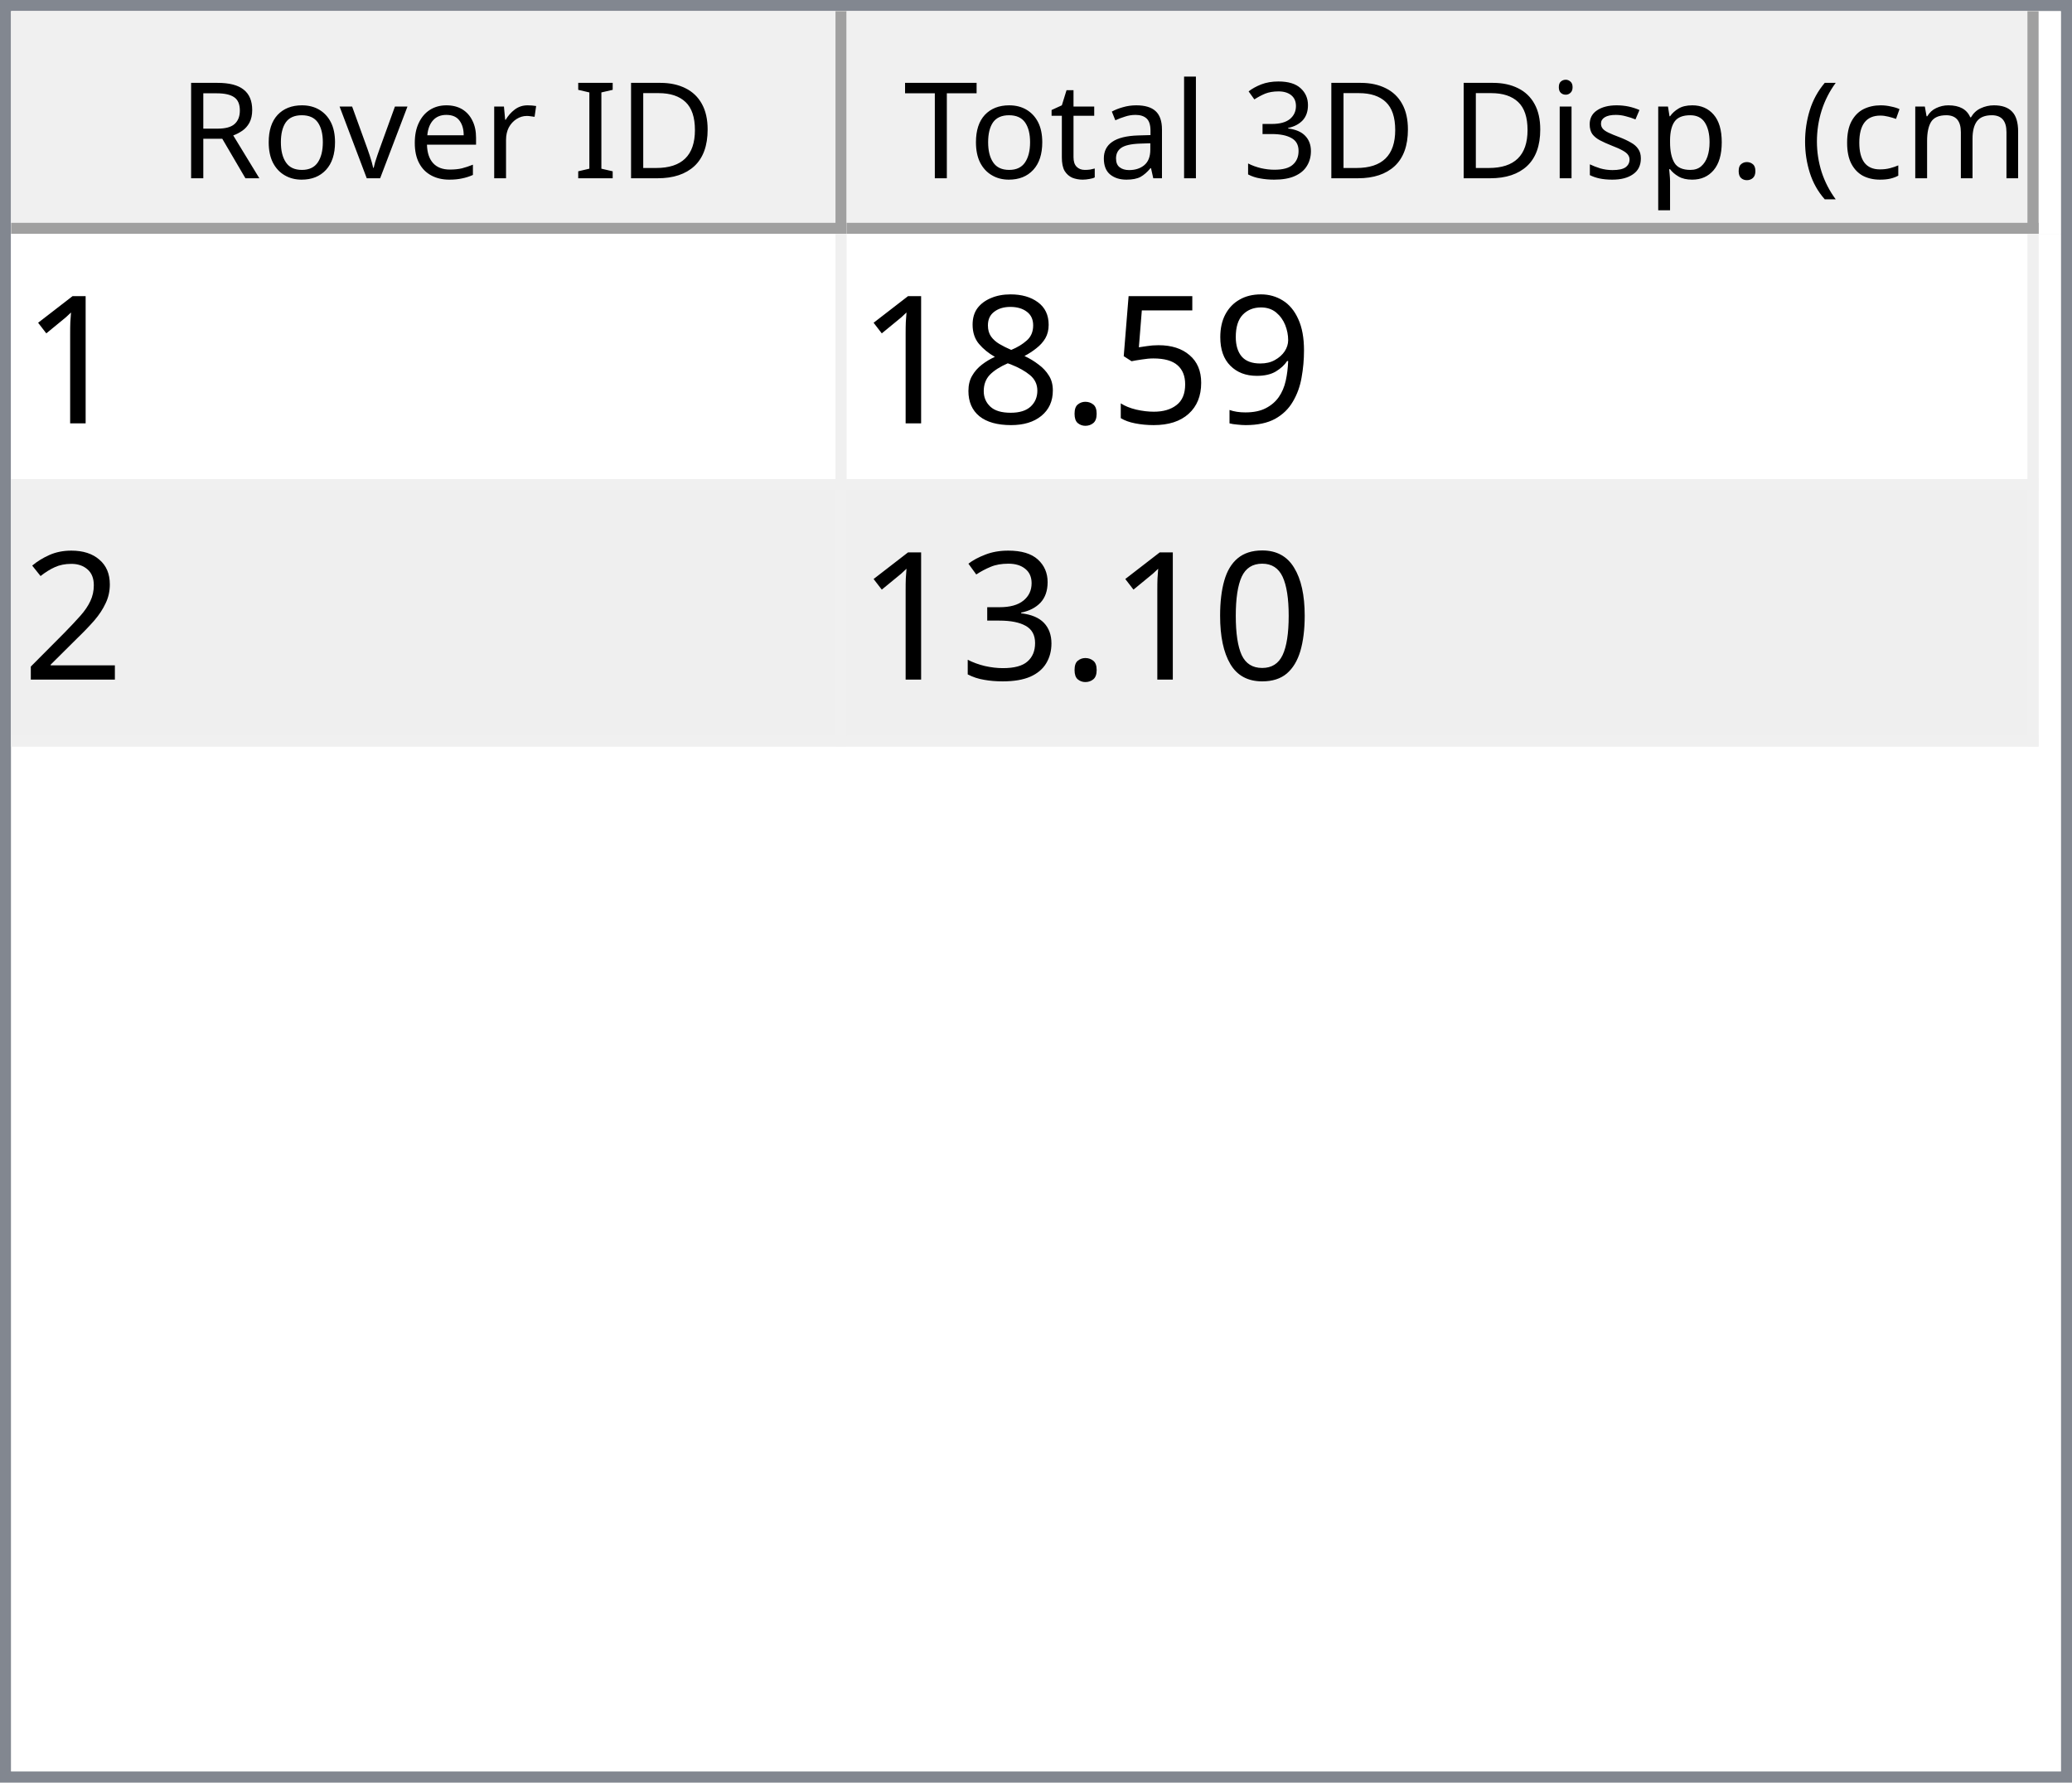
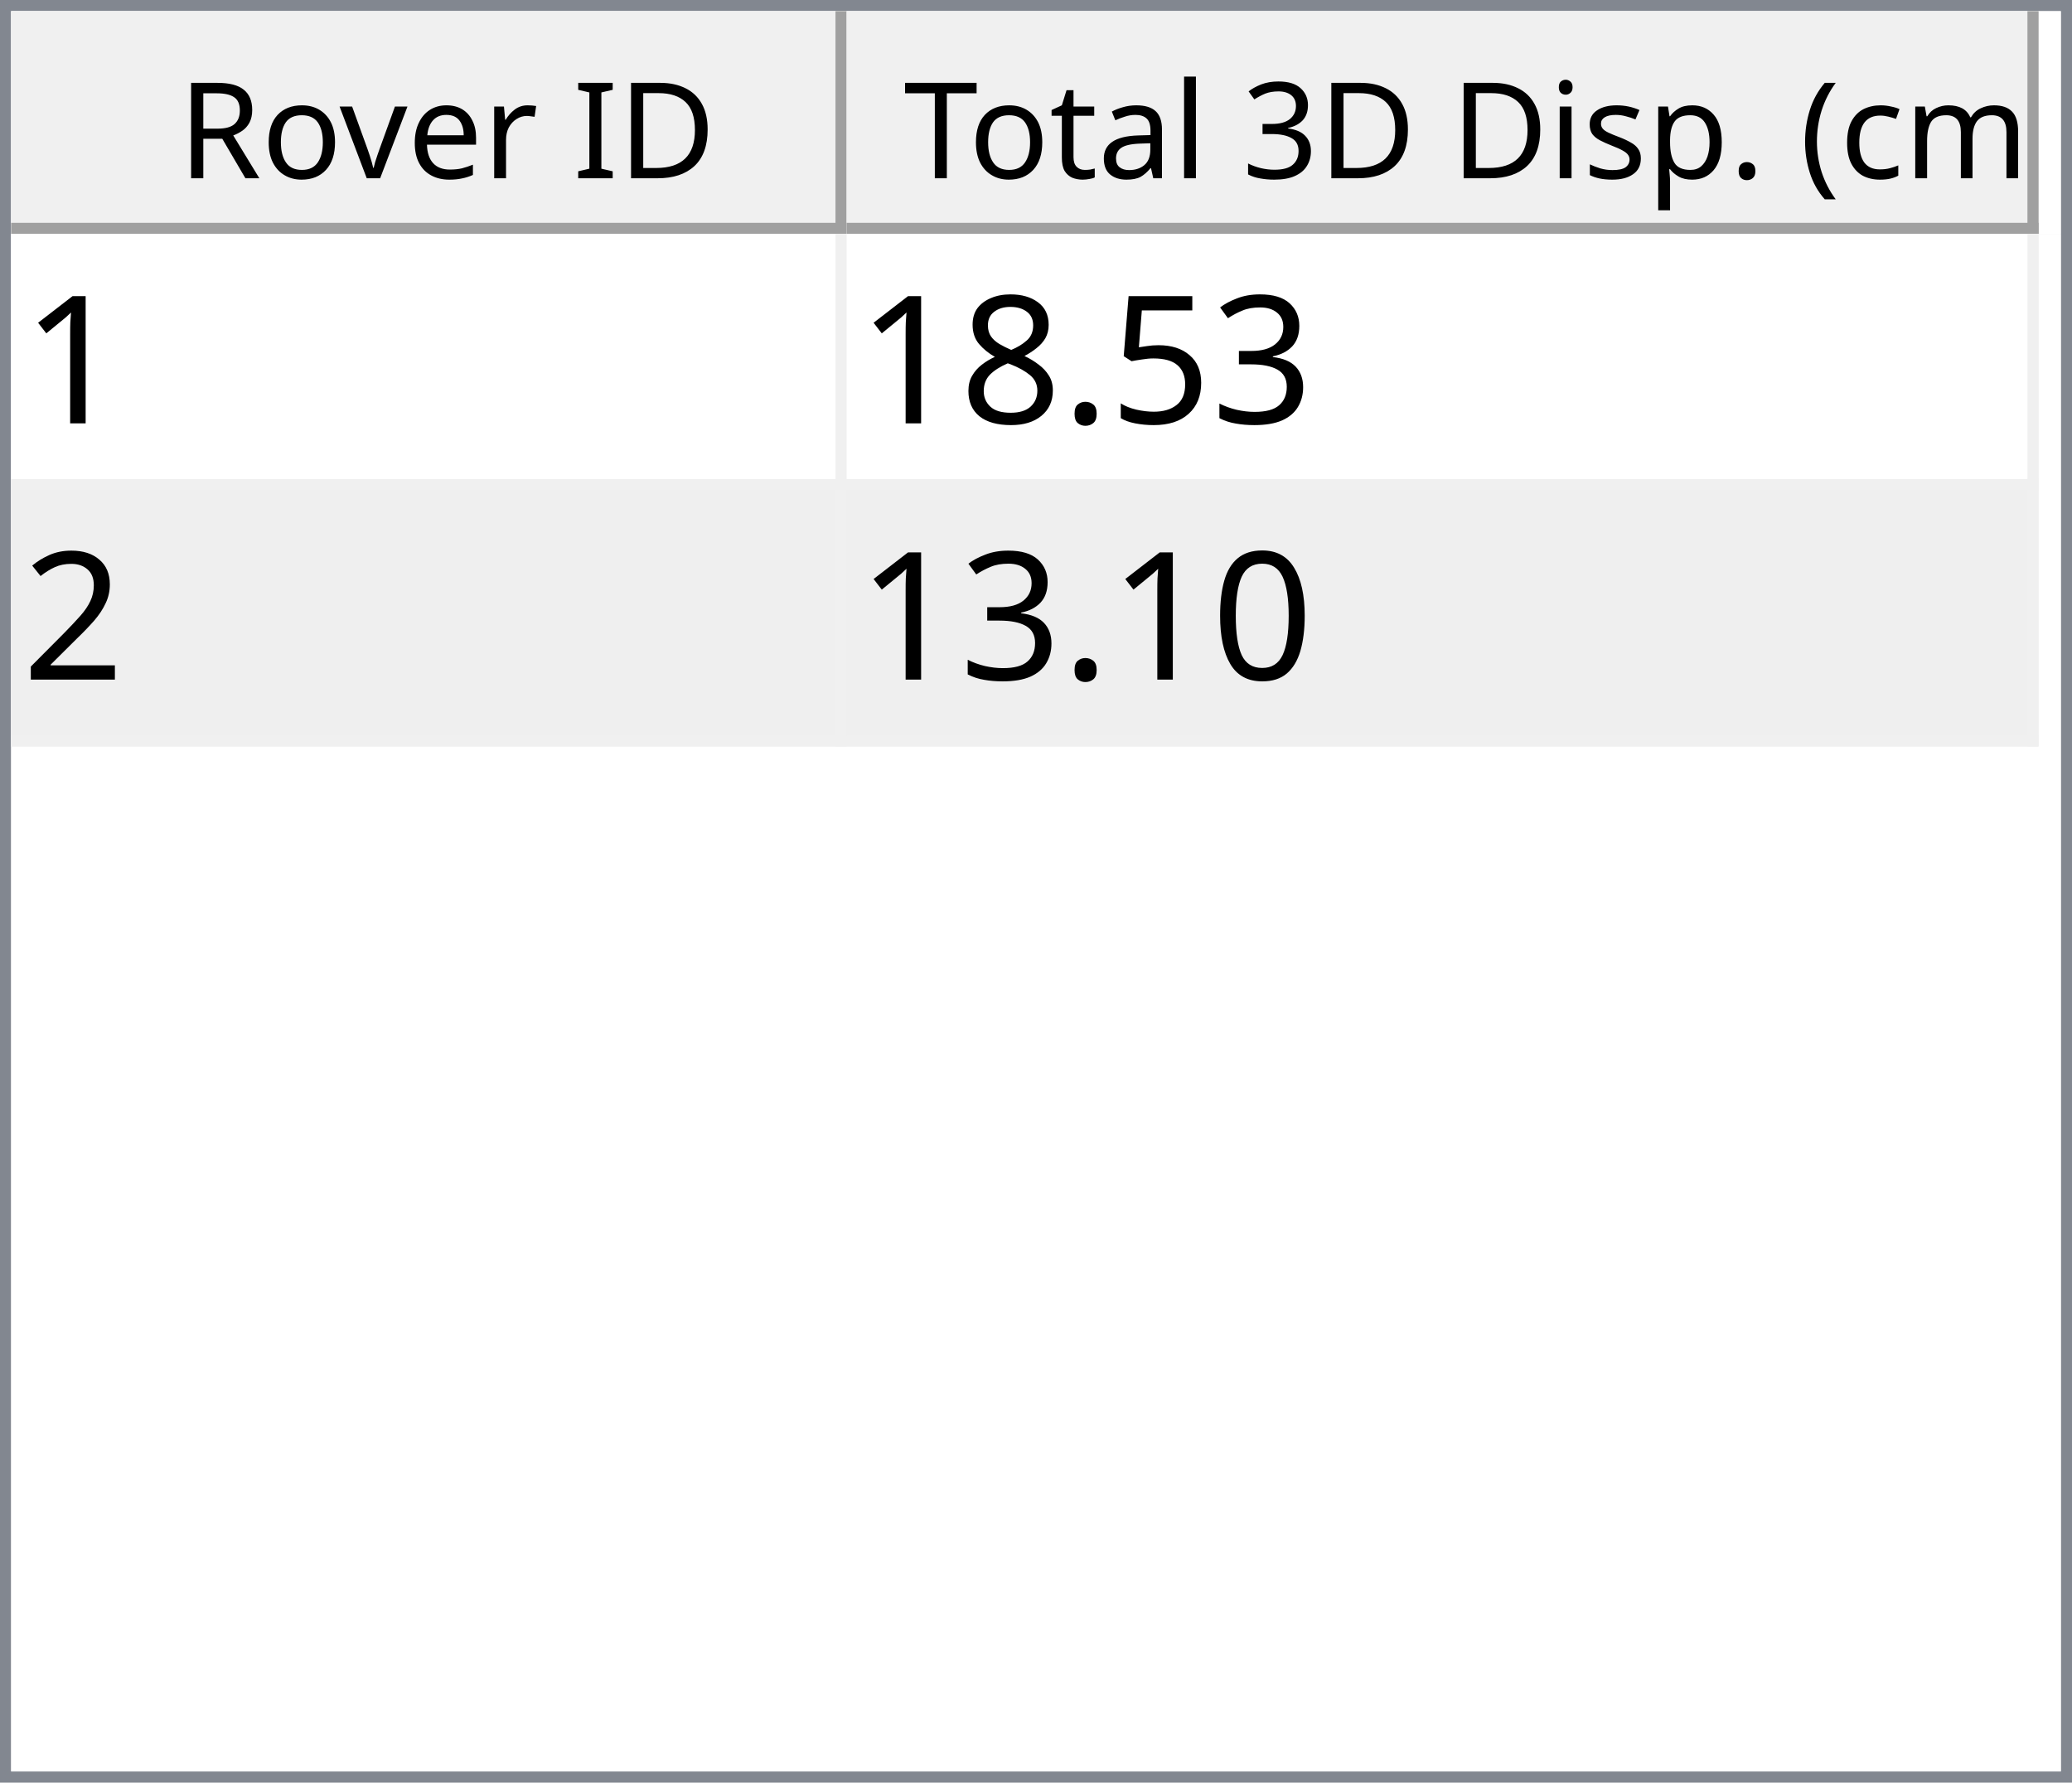
<svg xmlns="http://www.w3.org/2000/svg" style="fill-opacity:1; color-rendering:auto; color-interpolation:auto; text-rendering:auto; stroke:black; stroke-linecap:square; stroke-miterlimit:10; shape-rendering:auto; stroke-opacity:1; fill:black; stroke-dasharray:none; font-weight:normal; stroke-width:1; font-family:'Dialog'; font-style:normal; stroke-linejoin:miter; font-size:12px; stroke-dashoffset:0; image-rendering:auto;" width="186" height="160">
  <defs id="genericDefs" />
  <g>
    <defs id="defs1">
      <clipPath clipPathUnits="userSpaceOnUse" id="clipPath1">
        <path d="M0 0 L186 0 L186 160 L0 160 L0 0 Z" />
      </clipPath>
      <clipPath clipPathUnits="userSpaceOnUse" id="clipPath2">
        <path d="M0 0 L0 160 L186 160 L186 0 Z" />
      </clipPath>
      <clipPath clipPathUnits="userSpaceOnUse" id="clipPath3">
        <path d="M0 0 L0 20 L184 20 L184 0 Z" />
      </clipPath>
      <clipPath clipPathUnits="userSpaceOnUse" id="clipPath4">
        <path d="M0 0 L0 20 L75 20 L75 0 Z" />
      </clipPath>
      <clipPath clipPathUnits="userSpaceOnUse" id="clipPath5">
        <path d="M1 1 L1 19 L74 19 L74 1 Z" />
      </clipPath>
      <clipPath clipPathUnits="userSpaceOnUse" id="clipPath6">
        <path d="M0 0 L0 18 L73 18 L73 0 Z" />
      </clipPath>
      <clipPath clipPathUnits="userSpaceOnUse" id="clipPath7">
        <path d="M-0.5 -0.5 L-0.5 19.5 L74.5 19.5 L74.5 -0.5 Z" />
      </clipPath>
      <clipPath clipPathUnits="userSpaceOnUse" id="clipPath8">
        <path d="M0 0 L0 20 L107 20 L107 0 Z" />
      </clipPath>
      <clipPath clipPathUnits="userSpaceOnUse" id="clipPath9">
        <path d="M1 1 L1 19 L106 19 L106 1 Z" />
      </clipPath>
      <clipPath clipPathUnits="userSpaceOnUse" id="clipPath10">
        <path d="M0 0 L0 18 L105 18 L105 0 Z" />
      </clipPath>
      <clipPath clipPathUnits="userSpaceOnUse" id="clipPath11">
        <path d="M-0.5 -0.5 L-0.5 19.5 L106.5 19.5 L106.5 -0.5 Z" />
      </clipPath>
      <clipPath clipPathUnits="userSpaceOnUse" id="clipPath12">
        <path d="M0 0 L0 138 L184 138 L184 0 Z" />
      </clipPath>
      <clipPath clipPathUnits="userSpaceOnUse" id="clipPath13">
        <path d="M0 0 L0 46 L182 46 L182 0 Z" />
      </clipPath>
      <clipPath clipPathUnits="userSpaceOnUse" id="clipPath14">
        <path d="M-0.5 -0.5 L-0.5 45.5 L181.5 45.5 L181.5 -0.5 Z" />
      </clipPath>
      <clipPath clipPathUnits="userSpaceOnUse" id="clipPath15">
        <path d="M0 0 L0 22 L74 22 L74 0 Z" />
      </clipPath>
      <clipPath clipPathUnits="userSpaceOnUse" id="clipPath16">
        <path d="M0 0 L0 22 L106 22 L106 0 Z" />
      </clipPath>
      <font horiz-adv-x="64.551" id="font1">
        <font-face ascent="107.91" descent="25.098" units-per-em="100" style="font-style:normal; font-family:Segoe UI; font-weight:normal;" />
        <missing-glyph horiz-adv-x="64.551" d="M8.109 0 L8.109 68.266 L56.453 68.266 L56.453 0 L8.109 0 ZM15.328 7.234 L49.219 7.234 L49.219 61.031 L15.328 61.031 L15.328 7.234 Z" />
        <glyph unicode="D" horiz-adv-x="70.117" d="M9.188 0 L9.188 70.016 L28.516 70.016 Q65.531 70.016 65.531 35.891 Q65.531 19.672 55.25 9.836 Q44.969 0 27.734 0 L9.188 0 ZM17.391 62.594 L17.391 7.422 L27.828 7.422 Q41.609 7.422 49.273 14.797 Q56.938 22.172 56.938 35.688 Q56.938 62.594 28.328 62.594 L17.391 62.594 Z" />
        <glyph unicode="I" horiz-adv-x="26.611" d="M17.391 0 L9.188 0 L9.188 70.016 L17.391 70.016 L17.391 0 Z" />
        <glyph unicode=" " horiz-adv-x="27.393" d="" />
        <glyph unicode="r" horiz-adv-x="34.766" d="M34.188 41.891 Q32.078 43.5 28.125 43.5 Q23 43.5 19.555 38.672 Q16.109 33.844 16.109 25.484 L16.109 0 L8.109 0 L8.109 50 L16.109 50 L16.109 39.703 L16.312 39.703 Q18.016 44.969 21.531 47.922 Q25.047 50.875 29.391 50.875 Q32.516 50.875 34.188 50.203 L34.188 41.891 Z" />
        <glyph unicode="e" horiz-adv-x="52.295" d="M48.297 23 L12.984 23 Q13.188 14.656 17.484 10.109 Q21.781 5.562 29.297 5.562 Q37.75 5.562 44.828 11.141 L44.828 3.609 Q38.234 -1.172 27.391 -1.172 Q16.797 -1.172 10.742 5.641 Q4.688 12.453 4.688 24.812 Q4.688 36.469 11.305 43.82 Q17.922 51.172 27.734 51.172 Q37.547 51.172 42.922 44.828 Q48.297 38.484 48.297 27.203 L48.297 23 ZM40.094 29.781 Q40.047 36.719 36.75 40.578 Q33.453 44.438 27.594 44.438 Q21.922 44.438 17.969 40.383 Q14.016 36.328 13.094 29.781 L40.094 29.781 Z" />
        <glyph unicode="v" horiz-adv-x="47.9" d="M47.406 50 L27.484 0 L19.625 0 L0.688 50 L9.469 50 L22.172 13.672 Q23.578 9.672 23.922 6.688 L24.125 6.688 Q24.609 10.453 25.688 13.484 L38.969 50 L47.406 50 Z" />
        <glyph unicode="o" horiz-adv-x="58.594" d="M29 -1.172 Q17.922 -1.172 11.305 5.836 Q4.688 12.844 4.688 24.422 Q4.688 37.016 11.57 44.094 Q18.453 51.172 30.172 51.172 Q41.359 51.172 47.633 44.289 Q53.906 37.406 53.906 25.203 Q53.906 13.234 47.141 6.031 Q40.375 -1.172 29 -1.172 ZM29.594 44.438 Q21.875 44.438 17.383 39.188 Q12.891 33.938 12.891 24.703 Q12.891 15.828 17.43 10.695 Q21.969 5.562 29.594 5.562 Q37.359 5.562 41.531 10.594 Q45.703 15.625 45.703 24.906 Q45.703 34.281 41.531 39.359 Q37.359 44.438 29.594 44.438 Z" />
        <glyph unicode="R" horiz-adv-x="59.814" d="M59.375 0 L49.609 0 L37.891 19.625 Q36.281 22.359 34.766 24.289 Q33.25 26.219 31.664 27.438 Q30.078 28.656 28.25 29.219 Q26.422 29.781 24.125 29.781 L17.391 29.781 L17.391 0 L9.188 0 L9.188 70.016 L30.078 70.016 Q34.672 70.016 38.555 68.867 Q42.438 67.719 45.289 65.375 Q48.141 63.031 49.758 59.547 Q51.375 56.062 51.375 51.375 Q51.375 47.703 50.273 44.656 Q49.172 41.609 47.148 39.211 Q45.125 36.812 42.266 35.133 Q39.406 33.453 35.844 32.516 L35.844 32.328 Q37.594 31.547 38.891 30.547 Q40.188 29.547 41.359 28.18 Q42.531 26.812 43.68 25.078 Q44.828 23.344 46.234 21.047 L59.375 0 ZM17.391 62.594 L17.391 37.203 L28.516 37.203 Q31.594 37.203 34.203 38.133 Q36.812 39.062 38.719 40.797 Q40.625 42.531 41.703 45.047 Q42.781 47.562 42.781 50.688 Q42.781 56.297 39.141 59.445 Q35.5 62.594 28.609 62.594 L17.391 62.594 Z" />
        <glyph unicode=")" horiz-adv-x="30.176" d="M8.297 -15.922 L1.172 -15.922 Q16.406 2.344 16.406 26.812 Q16.406 51.469 1.078 70.016 L8.297 70.016 Q23.531 52.156 23.531 26.703 Q23.531 1.375 8.297 -15.922 Z" />
        <glyph unicode="m" horiz-adv-x="86.133" d="M79.109 0 L71.094 0 L71.094 28.719 Q71.094 37.016 68.531 40.727 Q65.969 44.438 59.906 44.438 Q54.781 44.438 51.195 39.75 Q47.609 35.062 47.609 28.516 L47.609 0 L39.594 0 L39.594 29.688 Q39.594 44.438 28.219 44.438 Q22.953 44.438 19.531 40.016 Q16.109 35.594 16.109 28.516 L16.109 0 L8.109 0 L8.109 50 L16.109 50 L16.109 42.094 L16.312 42.094 Q21.625 51.172 31.844 51.172 Q36.969 51.172 40.773 48.312 Q44.578 45.453 46 40.828 Q51.562 51.172 62.594 51.172 Q79.109 51.172 79.109 30.812 L79.109 0 Z" />
        <glyph unicode="c" horiz-adv-x="46.191" d="M42.188 2.297 Q36.422 -1.172 28.516 -1.172 Q17.828 -1.172 11.258 5.789 Q4.688 12.75 4.688 23.828 Q4.688 36.188 11.766 43.68 Q18.844 51.172 30.672 51.172 Q37.25 51.172 42.281 48.734 L42.281 40.531 Q36.719 44.438 30.375 44.438 Q22.703 44.438 17.797 38.945 Q12.891 33.453 12.891 24.516 Q12.891 15.719 17.508 10.641 Q22.125 5.562 29.891 5.562 Q36.422 5.562 42.188 9.906 L42.188 2.297 Z" />
        <glyph unicode="(" horiz-adv-x="30.176" d="M29.109 -15.922 L21.969 -15.922 Q6.844 1.375 6.844 26.703 Q6.844 52.156 21.969 70.016 L29.203 70.016 Q13.875 51.469 13.875 26.812 Q13.875 2.344 29.109 -15.922 Z" />
        <glyph unicode="." horiz-adv-x="21.68" d="M10.891 -1.078 Q8.641 -1.078 7.055 0.539 Q5.469 2.156 5.469 4.391 Q5.469 6.641 7.055 8.273 Q8.641 9.906 10.891 9.906 Q13.188 9.906 14.797 8.273 Q16.406 6.641 16.406 4.391 Q16.406 2.156 14.797 0.539 Q13.188 -1.078 10.891 -1.078 Z" />
        <glyph unicode="p" horiz-adv-x="58.789" d="M16.312 7.234 L16.109 7.234 L16.109 -23 L8.109 -23 L8.109 50 L16.109 50 L16.109 41.219 L16.312 41.219 Q22.219 51.172 33.594 51.172 Q43.266 51.172 48.688 44.461 Q54.109 37.75 54.109 26.469 Q54.109 13.922 48 6.375 Q41.891 -1.172 31.297 -1.172 Q21.578 -1.172 16.312 7.234 ZM16.109 27.391 L16.109 20.406 Q16.109 14.203 20.141 9.883 Q24.172 5.562 30.375 5.562 Q37.641 5.562 41.773 11.133 Q45.906 16.703 45.906 26.609 Q45.906 34.969 42.047 39.703 Q38.188 44.438 31.594 44.438 Q24.609 44.438 20.359 39.578 Q16.109 34.719 16.109 27.391 Z" />
        <glyph unicode="s" horiz-adv-x="42.432" d="M5.078 1.812 L5.078 10.406 Q11.625 5.562 19.484 5.562 Q30.031 5.562 30.031 12.594 Q30.031 14.594 29.125 15.992 Q28.219 17.391 26.68 18.461 Q25.141 19.531 23.07 20.383 Q21 21.234 18.609 22.172 Q15.281 23.484 12.766 24.828 Q10.25 26.172 8.57 27.859 Q6.891 29.547 6.031 31.695 Q5.172 33.844 5.172 36.719 Q5.172 40.234 6.789 42.945 Q8.406 45.656 11.086 47.484 Q13.766 49.312 17.211 50.242 Q20.656 51.172 24.312 51.172 Q30.812 51.172 35.938 48.922 L35.938 40.828 Q30.422 44.438 23.25 44.438 Q21 44.438 19.195 43.922 Q17.391 43.406 16.094 42.477 Q14.797 41.547 14.086 40.258 Q13.375 38.969 13.375 37.406 Q13.375 35.453 14.086 34.133 Q14.797 32.812 16.164 31.789 Q17.531 30.766 19.484 29.938 Q21.438 29.109 23.922 28.125 Q27.25 26.859 29.883 25.516 Q32.516 24.172 34.375 22.484 Q36.234 20.797 37.234 18.602 Q38.234 16.406 38.234 13.375 Q38.234 9.672 36.602 6.938 Q34.969 4.203 32.234 2.398 Q29.5 0.594 25.93 -0.289 Q22.359 -1.172 18.453 -1.172 Q10.75 -1.172 5.078 1.812 Z" />
        <glyph unicode="i" horiz-adv-x="24.219" d="M12.203 62.703 Q10.062 62.703 8.547 64.164 Q7.031 65.625 7.031 67.875 Q7.031 70.125 8.547 71.609 Q10.062 73.094 12.203 73.094 Q14.406 73.094 15.945 71.609 Q17.484 70.125 17.484 67.875 Q17.484 65.719 15.945 64.211 Q14.406 62.703 12.203 62.703 ZM16.109 0 L8.109 0 L8.109 50 L16.109 50 L16.109 0 Z" />
        <glyph unicode="3" horiz-adv-x="53.906" d="M46.531 19.828 Q46.531 15.094 44.75 11.211 Q42.969 7.328 39.719 4.57 Q36.469 1.812 31.93 0.297 Q27.391 -1.219 21.922 -1.219 Q11.922 -1.219 6 2.594 L6 11.188 Q13.094 5.609 22.219 5.609 Q25.875 5.609 28.828 6.539 Q31.781 7.469 33.906 9.227 Q36.031 10.984 37.18 13.477 Q38.328 15.969 38.328 19.094 Q38.328 32.812 18.797 32.812 L12.984 32.812 L12.984 39.594 L18.5 39.594 Q35.797 39.594 35.797 52.484 Q35.797 64.406 22.609 64.406 Q15.188 64.406 8.688 59.422 L8.688 67.188 Q15.375 71.188 24.609 71.188 Q29 71.188 32.57 69.969 Q36.141 68.75 38.68 66.555 Q41.219 64.359 42.609 61.281 Q44 58.203 44 54.5 Q44 40.672 30.031 36.719 L30.031 36.531 Q33.594 36.141 36.625 34.797 Q39.656 33.453 41.852 31.305 Q44.047 29.156 45.289 26.25 Q46.531 23.344 46.531 19.828 Z" />
        <glyph unicode="l" horiz-adv-x="24.219" d="M16.109 0 L8.109 0 L8.109 74.031 L16.109 74.031 L16.109 0 Z" />
        <glyph unicode="a" horiz-adv-x="50.879" d="M43.891 0 L35.891 0 L35.891 7.812 L35.688 7.812 Q30.469 -1.172 20.312 -1.172 Q12.844 -1.172 8.617 2.781 Q4.391 6.734 4.391 13.281 Q4.391 27.297 20.906 29.594 L35.891 31.688 Q35.891 44.438 25.594 44.438 Q16.547 44.438 9.281 38.281 L9.281 46.484 Q16.656 51.172 26.266 51.172 Q43.891 51.172 43.891 32.516 L43.891 0 ZM35.891 25.297 L23.828 23.641 Q18.266 22.859 15.43 20.875 Q12.594 18.891 12.594 13.875 Q12.594 10.203 15.211 7.883 Q17.828 5.562 22.172 5.562 Q28.125 5.562 32.008 9.742 Q35.891 13.922 35.891 20.312 L35.891 25.297 Z" />
        <glyph unicode="t" horiz-adv-x="33.887" d="M31.297 0.484 Q28.469 -1.078 23.828 -1.078 Q10.688 -1.078 10.688 13.578 L10.688 43.172 L2.094 43.172 L2.094 50 L10.688 50 L10.688 62.203 L18.703 64.797 L18.703 50 L31.297 50 L31.297 43.172 L18.703 43.172 L18.703 14.984 Q18.703 9.969 20.414 7.82 Q22.125 5.672 26.078 5.672 Q29.109 5.672 31.297 7.328 L31.297 0.484 Z" />
        <glyph unicode="T" horiz-adv-x="52.393" d="M50.594 62.594 L30.375 62.594 L30.375 0 L22.172 0 L22.172 62.594 L2 62.594 L2 70.016 L50.594 70.016 L50.594 62.594 Z" />
      </font>
      <font horiz-adv-x="75.0" id="font2">
        <font-face ascent="100.537" descent="21.973" units-per-em="100" style="font-style:normal; font-family:sans-serif; font-weight:normal;" />
        <missing-glyph horiz-adv-x="75.0" d="M12.5 0 L12.5 62.5 L62.5 62.5 L62.5 0 L12.5 0 ZM14.062 1.562 L60.938 1.562 L60.938 60.938 L14.062 60.938 L14.062 1.562 Z" />
        <glyph unicode="1" horiz-adv-x="55.615" d="M37.25 0 L28.469 0 L28.469 56 Q25.297 52.984 20.141 49.953 Q14.984 46.922 10.891 45.406 L10.891 53.906 Q18.266 57.375 23.781 62.305 Q29.297 67.234 31.594 71.875 L37.25 71.875 L37.25 0 Z" />
-         <glyph unicode="9" horiz-adv-x="55.615" d="M5.469 16.547 L13.922 17.328 Q14.984 11.375 18.016 8.688 Q21.047 6 25.781 6 Q29.828 6 32.883 7.859 Q35.938 9.719 37.891 12.82 Q39.844 15.922 41.164 21.195 Q42.484 26.469 42.484 31.938 Q42.484 32.516 42.438 33.688 Q39.797 29.5 35.234 26.883 Q30.672 24.266 25.344 24.266 Q16.453 24.266 10.305 30.711 Q4.156 37.156 4.156 47.703 Q4.156 58.594 10.578 65.234 Q17 71.875 26.656 71.875 Q33.641 71.875 39.43 68.117 Q45.219 64.359 48.219 57.398 Q51.219 50.438 51.219 37.25 Q51.219 23.531 48.242 15.406 Q45.266 7.281 39.383 3.031 Q33.5 -1.219 25.594 -1.219 Q17.188 -1.219 11.867 3.445 Q6.547 8.109 5.469 16.547 ZM41.453 48.141 Q41.453 55.719 37.43 60.156 Q33.406 64.594 27.734 64.594 Q21.875 64.594 17.531 59.812 Q13.188 55.031 13.188 47.406 Q13.188 40.578 17.312 36.305 Q21.438 32.031 27.484 32.031 Q33.594 32.031 37.523 36.305 Q41.453 40.578 41.453 48.141 Z" />
+         <glyph unicode="3" horiz-adv-x="55.615" d="M4.203 18.891 L12.984 20.062 Q14.5 12.594 18.141 9.297 Q21.781 6 27 6 Q33.203 6 37.477 10.297 Q41.75 14.594 41.75 20.953 Q41.75 27 37.797 30.93 Q33.844 34.859 27.734 34.859 Q25.25 34.859 21.531 33.891 L22.516 41.609 Q23.391 41.5 23.922 41.5 Q29.547 41.5 34.039 44.43 Q38.531 47.359 38.531 53.469 Q38.531 58.297 35.258 61.477 Q31.984 64.656 26.812 64.656 Q21.688 64.656 18.266 61.43 Q14.844 58.203 13.875 51.766 L5.078 53.328 Q6.688 62.156 12.398 67.016 Q18.109 71.875 26.609 71.875 Q32.469 71.875 37.398 69.359 Q42.328 66.844 44.945 62.5 Q47.562 58.156 47.562 53.266 Q47.562 48.641 45.07 44.828 Q42.578 41.016 37.703 38.766 Q44.047 37.312 47.562 32.695 Q51.078 28.078 51.078 21.141 Q51.078 11.766 44.242 5.25 Q37.406 -1.266 26.953 -1.266 Q17.531 -1.266 11.305 4.352 Q5.078 9.969 4.203 18.891 Z" />
        <glyph unicode="5" horiz-adv-x="55.615" d="M4.156 18.75 L13.375 19.531 Q14.406 12.797 18.141 9.398 Q21.875 6 27.156 6 Q33.5 6 37.891 10.789 Q42.281 15.578 42.281 23.484 Q42.281 31 38.062 35.352 Q33.844 39.703 27 39.703 Q22.75 39.703 19.336 37.773 Q15.922 35.844 13.969 32.766 L5.719 33.844 L12.641 70.609 L48.25 70.609 L48.25 62.203 L19.672 62.203 L15.828 42.969 Q22.266 47.469 29.344 47.469 Q38.719 47.469 45.164 40.969 Q51.609 34.469 51.609 24.266 Q51.609 14.547 45.953 7.469 Q39.062 -1.219 27.156 -1.219 Q17.391 -1.219 11.211 4.25 Q5.031 9.719 4.156 18.75 Z" />
        <glyph unicode="." horiz-adv-x="27.783" d="M9.078 0 L9.078 10.016 L19.094 10.016 L19.094 0 L9.078 0 Z" />
        <glyph unicode="8" horiz-adv-x="55.615" d="M17.672 38.812 Q12.203 40.828 9.57 44.539 Q6.938 48.25 6.938 53.422 Q6.938 61.234 12.555 66.555 Q18.172 71.875 27.484 71.875 Q36.859 71.875 42.578 66.43 Q48.297 60.984 48.297 53.172 Q48.297 48.188 45.68 44.508 Q43.062 40.828 37.75 38.812 Q44.344 36.672 47.781 31.883 Q51.219 27.094 51.219 20.453 Q51.219 11.281 44.727 5.031 Q38.234 -1.219 27.641 -1.219 Q17.047 -1.219 10.547 5.055 Q4.047 11.328 4.047 20.703 Q4.047 27.688 7.594 32.398 Q11.141 37.109 17.672 38.812 ZM15.922 53.719 Q15.922 48.641 19.195 45.414 Q22.469 42.188 27.688 42.188 Q32.766 42.188 36.016 45.383 Q39.266 48.578 39.266 53.219 Q39.266 58.062 35.914 61.359 Q32.562 64.656 27.594 64.656 Q22.562 64.656 19.242 61.43 Q15.922 58.203 15.922 53.719 ZM13.094 20.656 Q13.094 16.891 14.875 13.375 Q16.656 9.859 20.172 7.93 Q23.688 6 27.734 6 Q34.031 6 38.133 10.055 Q42.234 14.109 42.234 20.359 Q42.234 26.703 38.016 30.859 Q33.797 35.016 27.438 35.016 Q21.234 35.016 17.164 30.914 Q13.094 26.812 13.094 20.656 Z" />
        <glyph unicode="2" horiz-adv-x="55.615" d="M50.344 8.453 L50.344 0 L3.031 0 Q2.938 3.172 4.047 6.109 Q5.859 10.938 9.836 15.625 Q13.812 20.312 21.344 26.469 Q33.016 36.031 37.117 41.625 Q41.219 47.219 41.219 52.203 Q41.219 57.422 37.477 61.008 Q33.734 64.594 27.734 64.594 Q21.391 64.594 17.578 60.789 Q13.766 56.984 13.719 50.25 L4.688 51.172 Q5.609 61.281 11.664 66.578 Q17.719 71.875 27.938 71.875 Q38.234 71.875 44.242 66.164 Q50.25 60.453 50.25 52 Q50.25 47.703 48.492 43.555 Q46.734 39.406 42.656 34.812 Q38.578 30.219 29.109 22.219 Q21.188 15.578 18.945 13.211 Q16.703 10.844 15.234 8.453 L50.344 8.453 Z" />
        <glyph unicode="0" horiz-adv-x="55.615" d="M4.156 35.297 Q4.156 48 6.766 55.742 Q9.375 63.484 14.523 67.68 Q19.672 71.875 27.484 71.875 Q33.25 71.875 37.594 69.555 Q41.938 67.234 44.773 62.867 Q47.609 58.5 49.219 52.227 Q50.828 45.953 50.828 35.297 Q50.828 22.703 48.242 14.969 Q45.656 7.234 40.508 3.008 Q35.359 -1.219 27.484 -1.219 Q17.141 -1.219 11.234 6.203 Q4.156 15.141 4.156 35.297 ZM13.188 35.297 Q13.188 17.672 17.312 11.836 Q21.438 6 27.484 6 Q33.547 6 37.672 11.859 Q41.797 17.719 41.797 35.297 Q41.797 52.984 37.672 58.789 Q33.547 64.594 27.391 64.594 Q21.344 64.594 17.719 59.469 Q13.188 52.938 13.188 35.297 Z" />
-         <glyph unicode="3" horiz-adv-x="55.615" d="M4.203 18.891 L12.984 20.062 Q14.5 12.594 18.141 9.297 Q21.781 6 27 6 Q33.203 6 37.477 10.297 Q41.75 14.594 41.75 20.953 Q41.75 27 37.797 30.93 Q33.844 34.859 27.734 34.859 Q25.25 34.859 21.531 33.891 L22.516 41.609 Q23.391 41.5 23.922 41.5 Q29.547 41.5 34.039 44.43 Q38.531 47.359 38.531 53.469 Q38.531 58.297 35.258 61.477 Q31.984 64.656 26.812 64.656 Q21.688 64.656 18.266 61.43 Q14.844 58.203 13.875 51.766 L5.078 53.328 Q6.688 62.156 12.398 67.016 Q18.109 71.875 26.609 71.875 Q32.469 71.875 37.398 69.359 Q42.328 66.844 44.945 62.5 Q47.562 58.156 47.562 53.266 Q47.562 48.641 45.07 44.828 Q42.578 41.016 37.703 38.766 Q44.047 37.312 47.562 32.695 Q51.078 28.078 51.078 21.141 Q51.078 11.766 44.242 5.25 Q37.406 -1.266 26.953 -1.266 Q17.531 -1.266 11.305 4.352 Q5.078 9.969 4.203 18.891 Z" />
      </font>
    </defs>
    <g style="fill:white; stroke:white;">
      <rect x="0" y="0" width="186" style="clip-path:url(#clipPath1); stroke:none;" height="160" />
    </g>
    <g style="fill:white; text-rendering:optimizeSpeed; color-rendering:optimizeSpeed; image-rendering:optimizeSpeed; shape-rendering:crispEdges; stroke:white; color-interpolation:sRGB;">
      <rect x="0" width="186" height="160" y="0" style="stroke:none;" />
      <path style="stroke:none;" d="M0 160 L186 160 L186 0 L0 0 Z" />
    </g>
    <g style="fill:rgb(240,240,240); font-family:'Segoe UI'; stroke:rgb(240,240,240);">
      <rect x="0" y="0" width="186" style="clip-path:url(#clipPath2); stroke:none;" height="160" />
    </g>
    <g style="fill:rgb(130,135,144); font-family:'Segoe UI'; stroke:rgb(130,135,144);">
      <path d="M0 0 L186 0 L186 160 L0 160 L0 0 ZM1 1 L185 1 L185 159 L1 159 L1 1 Z" style="fill-rule:evenodd; clip-path:url(#clipPath2); stroke:none;" />
    </g>
    <g style="fill:white; font-family:'Segoe UI'; stroke:white;" transform="translate(1,1)">
      <rect x="0" y="0" width="184" style="clip-path:url(#clipPath3); stroke:none;" height="20" />
    </g>
    <g style="fill:rgb(240,240,240); font-family:'Segoe UI'; stroke:rgb(240,240,240);" transform="translate(1,1)">
      <rect x="0" y="0" width="75" style="clip-path:url(#clipPath4); stroke:none;" height="20" />
    </g>
    <g style="font-family:'Segoe UI';" transform="translate(2,2)">
      <text x="14" xml:space="preserve" y="14" style="clip-path:url(#clipPath6); stroke:none;">Rover ID</text>
    </g>
    <g style="fill:rgb(160,160,160); font-family:'Segoe UI'; stroke:rgb(160,160,160); stroke-linejoin:bevel;" transform="translate(1.5,1.5)">
      <line x1="74" x2="74" y1="0" style="fill:none; clip-path:url(#clipPath7);" y2="19" />
    </g>
    <g style="fill:rgb(160,160,160); font-family:'Segoe UI'; stroke:rgb(160,160,160); stroke-linejoin:bevel;" transform="matrix(1,0,0,1,1,1) translate(0.5,0.5)">
      <line x1="0" x2="74" y1="19" style="fill:none; clip-path:url(#clipPath7);" y2="19" />
    </g>
    <g style="fill:rgb(240,240,240); font-family:'Segoe UI'; stroke:rgb(240,240,240);" transform="translate(76,1)">
      <rect x="0" y="0" width="107" style="clip-path:url(#clipPath8); stroke:none;" height="20" />
    </g>
    <g style="font-family:'Segoe UI';" transform="translate(77,2)">
      <text x="1" xml:space="preserve" y="14" style="clip-path:url(#clipPath10); stroke:none;"> Total 3D Disp. (cm)</text>
    </g>
    <g style="fill:rgb(160,160,160); font-family:'Segoe UI'; stroke:rgb(160,160,160); stroke-linejoin:bevel;" transform="translate(76.5,1.5)">
      <line x1="106" x2="106" y1="0" style="fill:none; clip-path:url(#clipPath11);" y2="19" />
    </g>
    <g style="fill:rgb(160,160,160); font-family:'Segoe UI'; stroke:rgb(160,160,160); stroke-linejoin:bevel;" transform="matrix(1,0,0,1,76,1) translate(0.5,0.5)">
      <line x1="0" x2="106" y1="19" style="fill:none; clip-path:url(#clipPath11);" y2="19" />
    </g>
    <g style="fill:white; font-family:'Segoe UI'; stroke:white;" transform="translate(1,21)">
      <rect x="0" y="0" width="184" style="clip-path:url(#clipPath12); stroke:none;" height="138" />
    </g>
    <g style="fill:rgb(240,240,240); font-size:16px; font-family:sans-serif; stroke:rgb(240,240,240);" transform="translate(1,21)">
      <rect x="0" y="0" width="182" style="clip-path:url(#clipPath13); stroke:none;" height="46" />
      <line transform="translate(0.5,0.5)" x1="0" x2="181" y1="22" style="clip-path:url(#clipPath14); fill:none; stroke-linejoin:bevel;" y2="22" />
    </g>
    <g transform="matrix(1,0,0,1,1,21) translate(0.5,0.5)" style="fill:rgb(240,240,240); font-size:16px; font-family:sans-serif; stroke:rgb(240,240,240); stroke-linejoin:bevel;">
      <line x1="0" x2="181" y1="45" style="fill:none; clip-path:url(#clipPath14);" y2="45" />
    </g>
    <g transform="matrix(1,0,0,1,1,21) translate(0.5,0.5)" style="fill:rgb(240,240,240); font-size:16px; font-family:sans-serif; stroke:rgb(240,240,240); stroke-linejoin:bevel;">
      <line x1="74" x2="74" y1="0" style="fill:none; clip-path:url(#clipPath14);" y2="45" />
    </g>
    <g transform="matrix(1,0,0,1,1,21) translate(0.5,0.5)" style="fill:rgb(240,240,240); font-size:16px; font-family:sans-serif; stroke:rgb(240,240,240); stroke-linejoin:bevel;">
      <line x1="181" x2="181" y1="0" style="fill:none; clip-path:url(#clipPath14);" y2="45" />
    </g>
    <g style="fill:white; font-size:16px; font-family:sans-serif; stroke:white;" transform="matrix(1,0,0,1,1,21)">
      <rect x="0" y="0" width="74" style="clip-path:url(#clipPath15); stroke:none;" height="22" />
      <text x="1" y="17" style="fill:black; clip-path:url(#clipPath15); stroke:none;" xml:space="preserve">1</text>
    </g>
    <g style="fill:white; font-size:16px; font-family:sans-serif; stroke:white;" transform="matrix(1,0,0,1,1,21) translate(75,0)">
      <rect x="0" y="0" width="106" style="clip-path:url(#clipPath16); stroke:none;" height="22" />
-       <text x="1" y="17" style="fill:black; clip-path:url(#clipPath16); stroke:none;" xml:space="preserve">18.59</text>
+       <text x="1" y="17" style="fill:black; clip-path:url(#clipPath16); stroke:none;" xml:space="preserve">18.53</text>
    </g>
    <g style="fill:rgb(239,239,239); font-size:16px; font-family:sans-serif; stroke:rgb(239,239,239);" transform="matrix(1,0,0,1,1,21) translate(0,23)">
      <rect x="0" y="0" width="74" style="clip-path:url(#clipPath15); stroke:none;" height="22" />
      <text x="1" y="17" style="fill:black; clip-path:url(#clipPath15); stroke:none;" xml:space="preserve">2</text>
    </g>
    <g style="fill:rgb(239,239,239); font-size:16px; font-family:sans-serif; stroke:rgb(239,239,239);" transform="matrix(1,0,0,1,1,21) translate(75,23)">
      <rect x="0" y="0" width="106" style="clip-path:url(#clipPath16); stroke:none;" height="22" />
      <text x="1" y="17" style="fill:black; clip-path:url(#clipPath16); stroke:none;" xml:space="preserve">13.10</text>
    </g>
  </g>
</svg>
